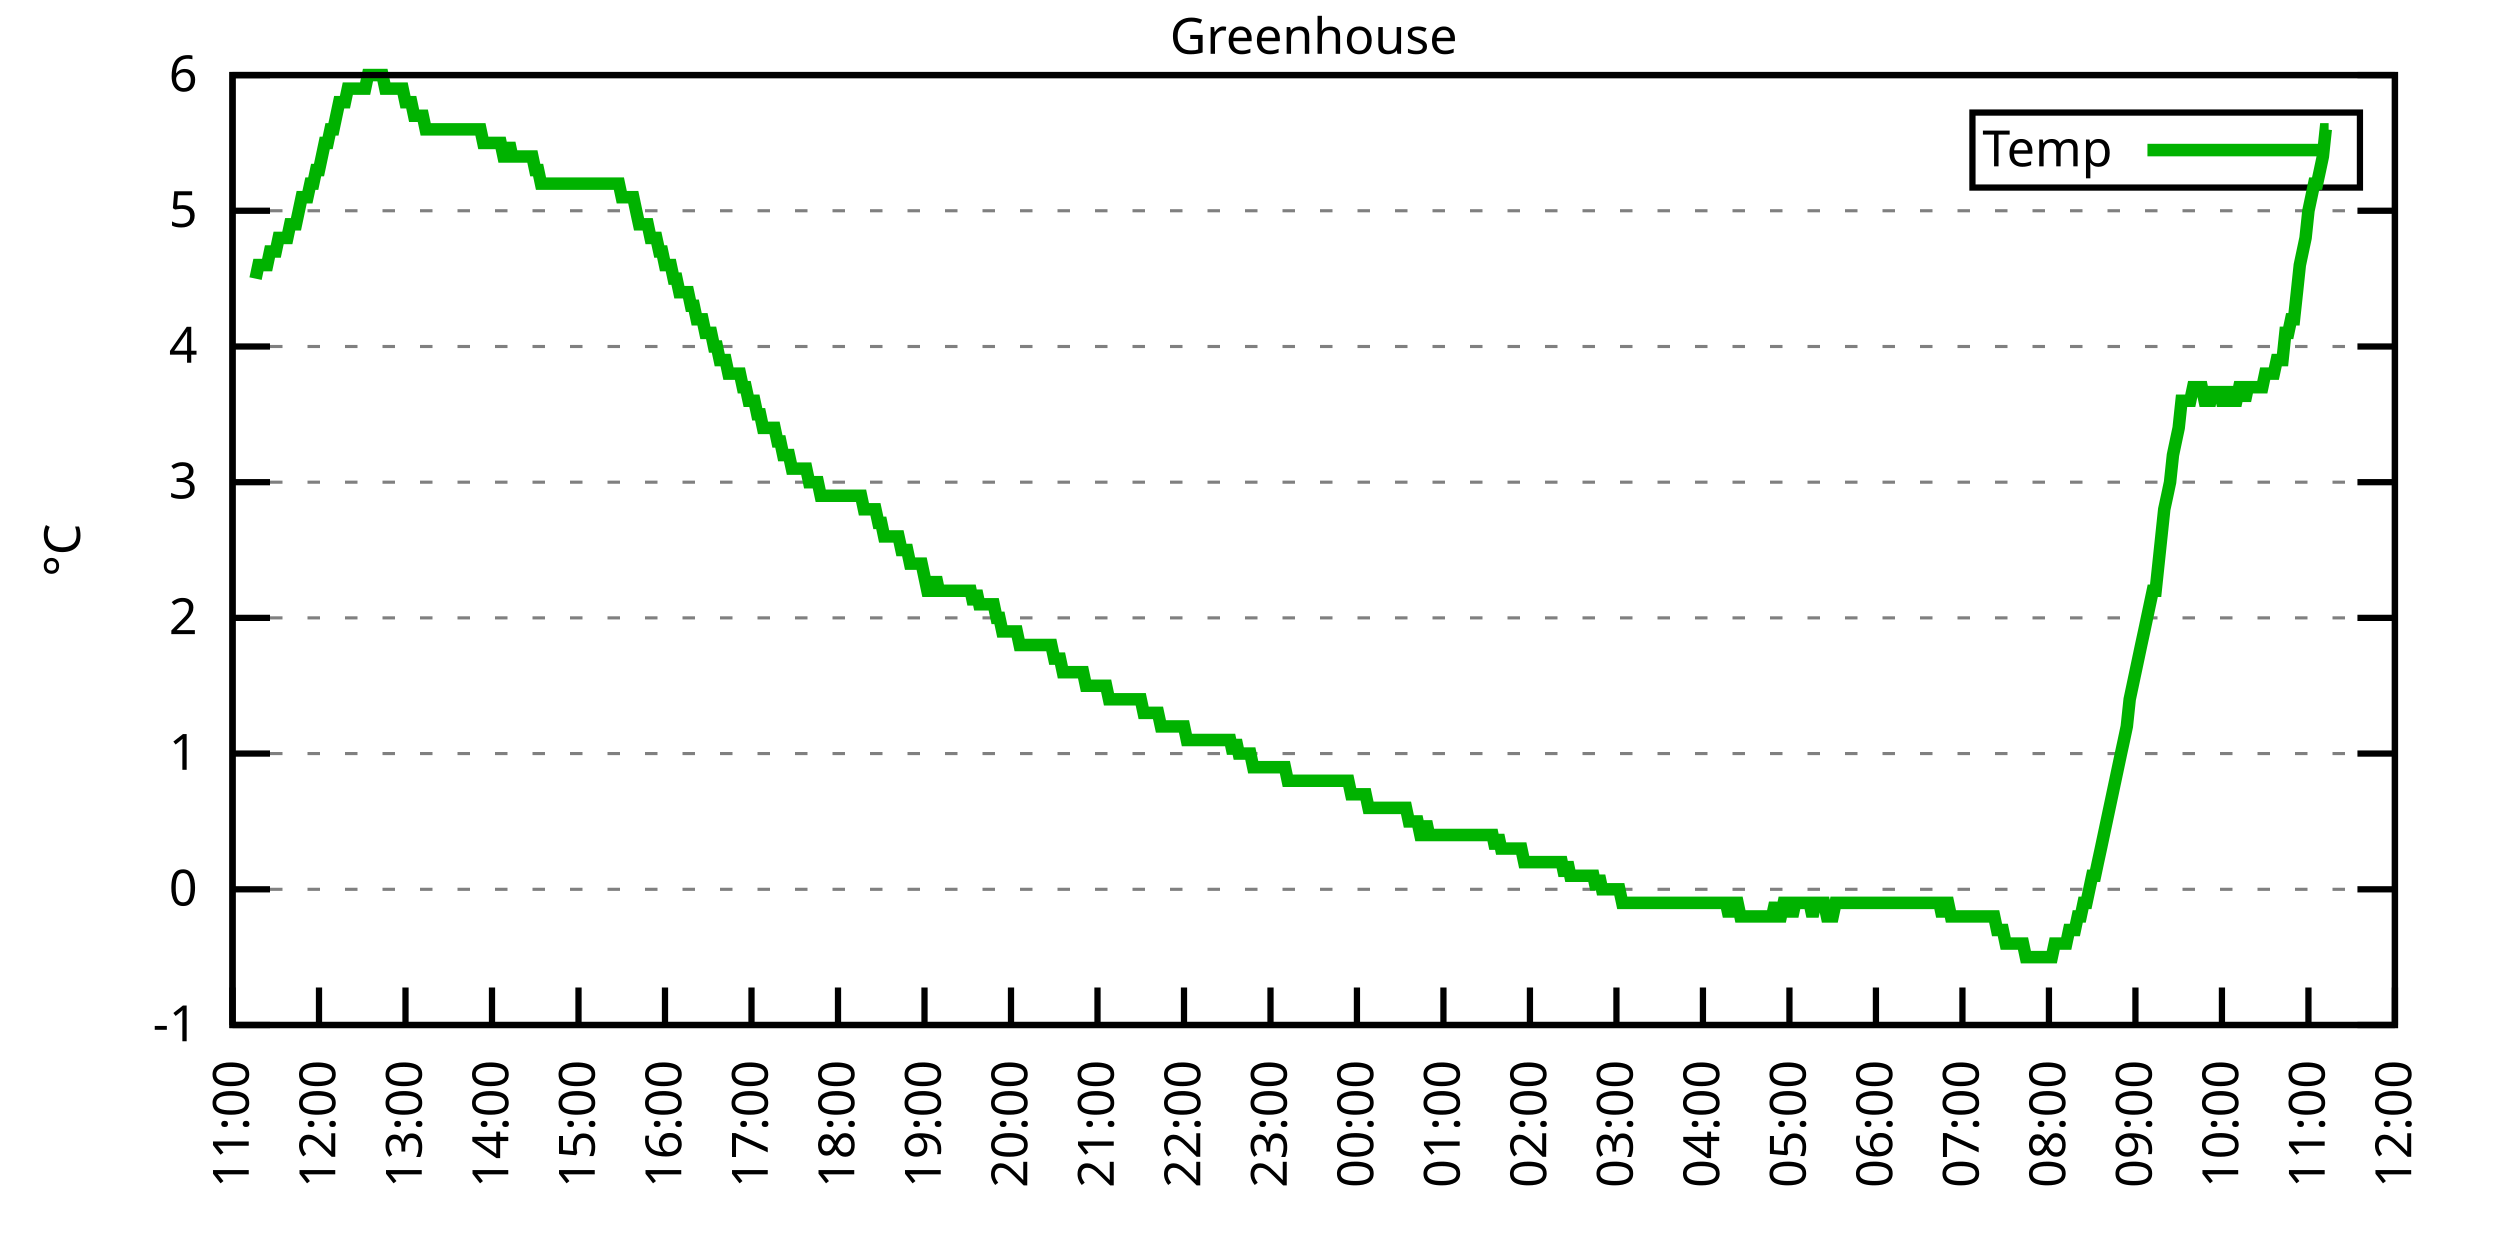
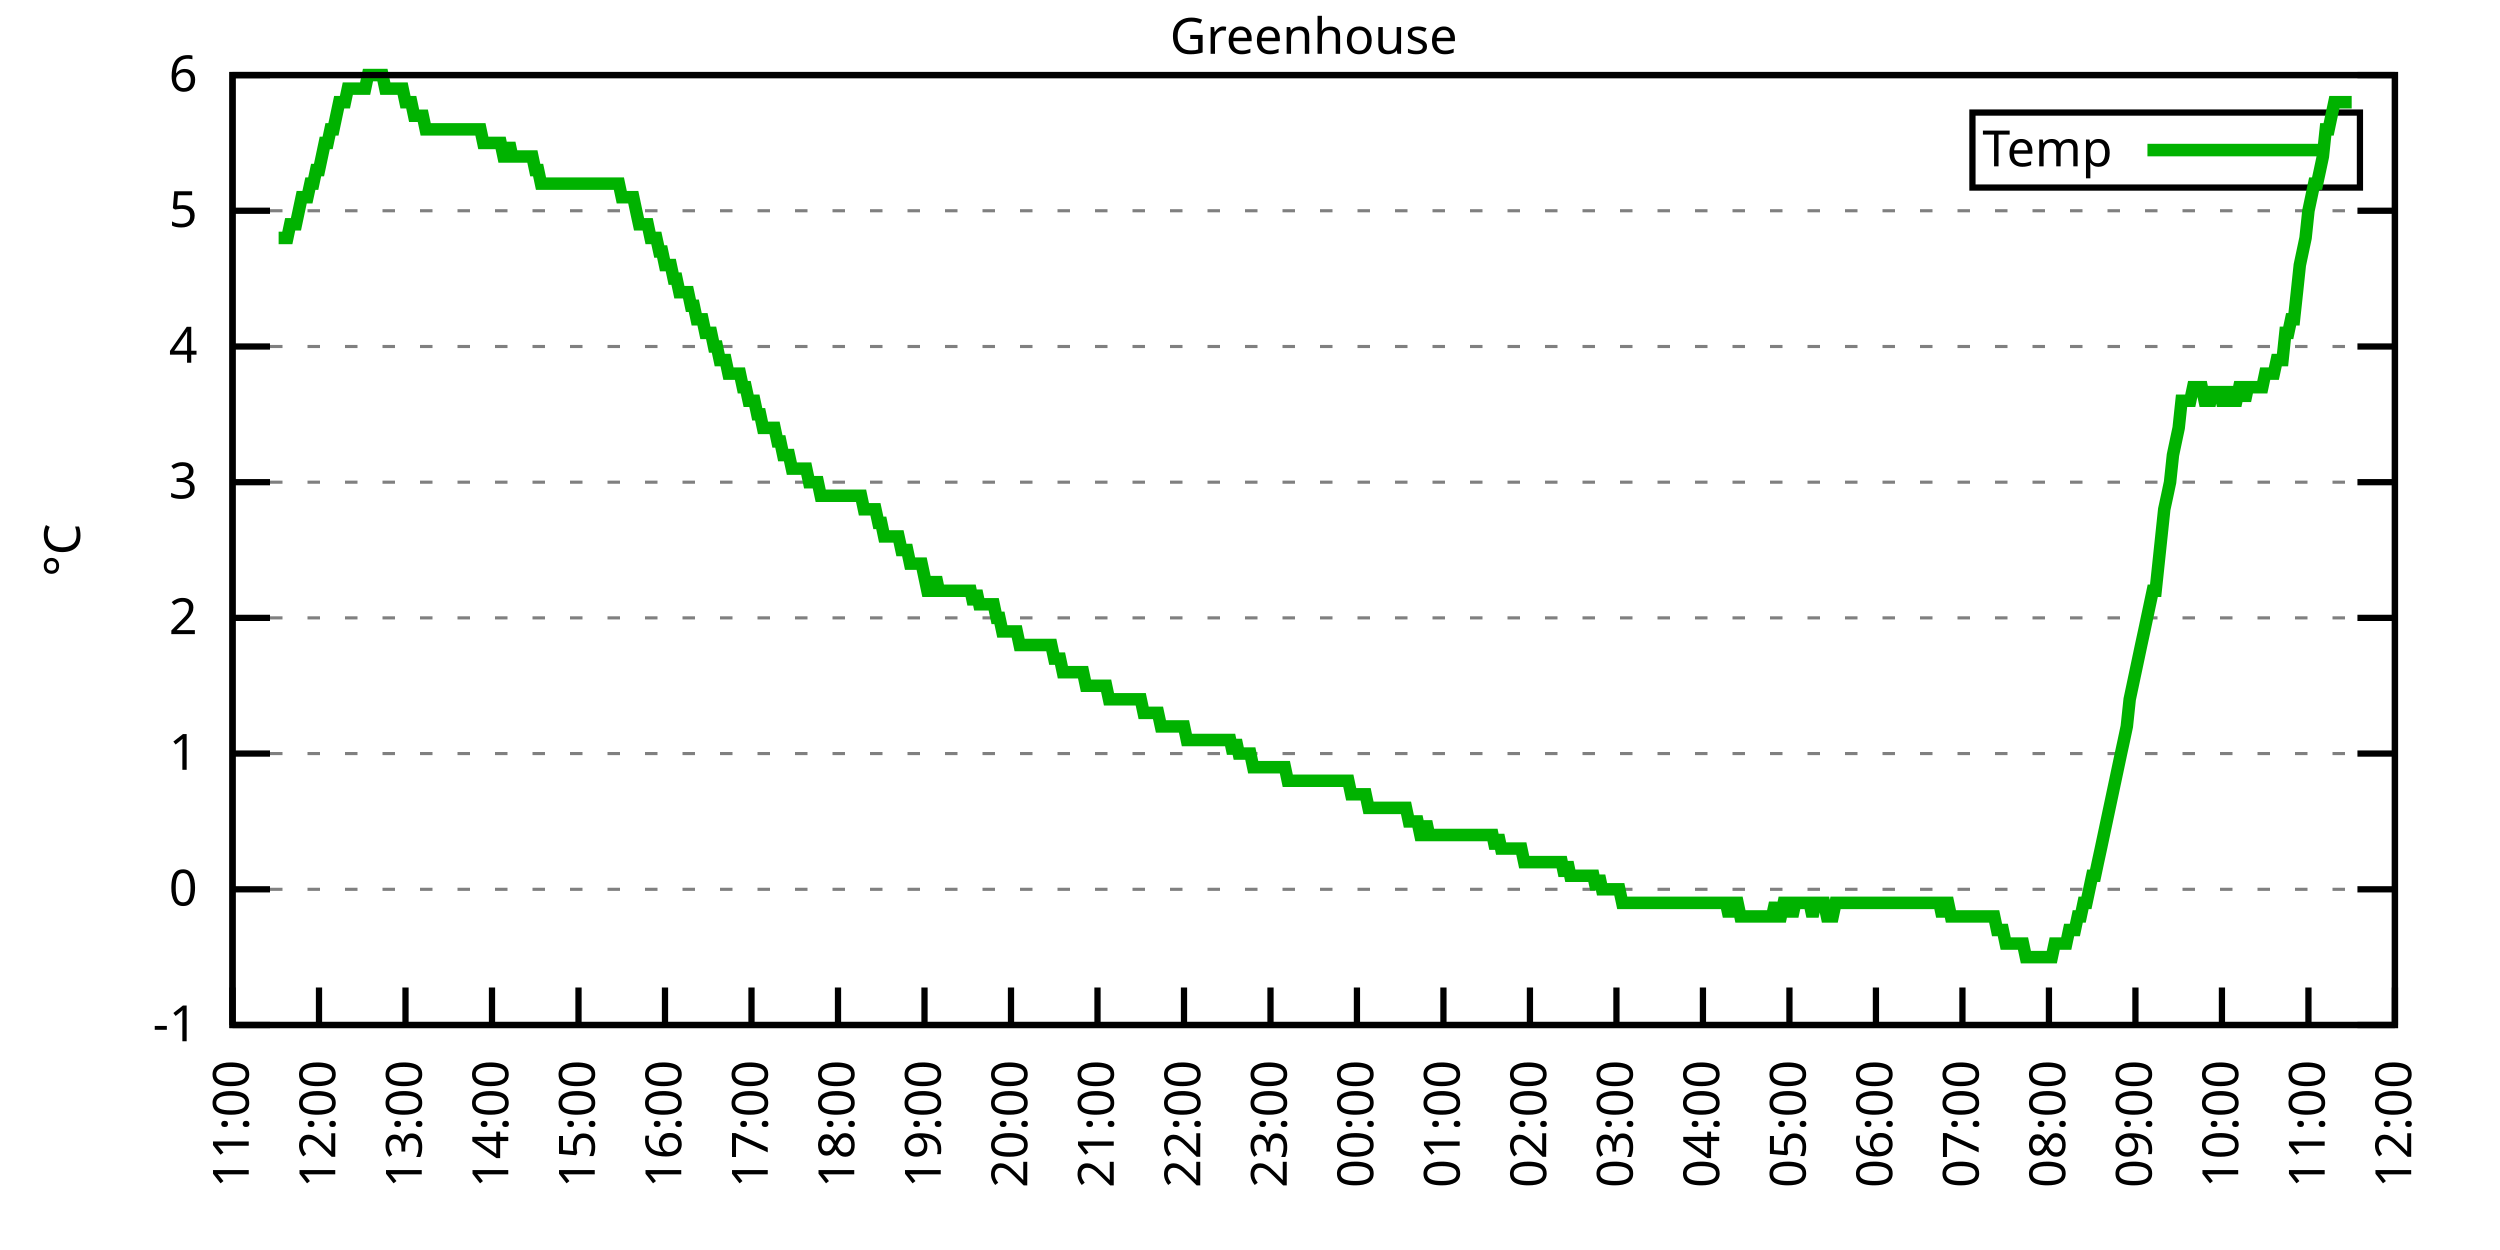
<svg xmlns="http://www.w3.org/2000/svg" xmlns:xlink="http://www.w3.org/1999/xlink" width="400" height="200" viewBox="0 0 400 200">
  <g id="gnuplot_canvas">
    <rect x="0" y="0" width="400" height="200" fill="none" />
    <defs>
      <circle id="gpDot" r="0.5" stroke-width="0.5" stroke="currentColor" />
      <path id="gpPt0" stroke-width="0.333" stroke="currentColor" d="M-1,0 h2 M0,-1 v2" />
      <path id="gpPt1" stroke-width="0.333" stroke="currentColor" d="M-1,-1 L1,1 M1,-1 L-1,1" />
      <path id="gpPt2" stroke-width="0.333" stroke="currentColor" d="M-1,0 L1,0 M0,-1 L0,1 M-1,-1 L1,1 M-1,1 L1,-1" />
      <rect id="gpPt3" stroke-width="0.333" stroke="currentColor" x="-1" y="-1" width="2" height="2" />
      <rect id="gpPt4" stroke-width="0.333" stroke="currentColor" fill="currentColor" x="-1" y="-1" width="2" height="2" />
      <circle id="gpPt5" stroke-width="0.333" stroke="currentColor" cx="0" cy="0" r="1" />
      <use xlink:href="#gpPt5" id="gpPt6" fill="currentColor" stroke="none" />
      <path id="gpPt7" stroke-width="0.333" stroke="currentColor" d="M0,-1.33 L-1.33,0.67 L1.33,0.67 z" />
      <use xlink:href="#gpPt7" id="gpPt8" fill="currentColor" stroke="none" />
      <use xlink:href="#gpPt7" id="gpPt9" stroke="currentColor" transform="rotate(180)" />
      <use xlink:href="#gpPt9" id="gpPt10" fill="currentColor" stroke="none" />
      <use xlink:href="#gpPt3" id="gpPt11" stroke="currentColor" transform="rotate(45)" />
      <use xlink:href="#gpPt11" id="gpPt12" fill="currentColor" stroke="none" />
      <path id="gpPt13" stroke-width="0.333" stroke="currentColor" d="M0,1.330 L1.265,0.411 L0.782,-1.067 L-0.782,-1.076 L-1.265,0.411 z" />
      <use xlink:href="#gpPt13" id="gpPt14" fill="currentColor" stroke="none" />
      <filter id="textbox" filterUnits="objectBoundingBox" x="0" y="0" height="1" width="1">
        <feFlood flood-color="white" flood-opacity="1" result="bgnd" />
        <feComposite in="SourceGraphic" in2="bgnd" operator="atop" />
      </filter>
      <filter id="greybox" filterUnits="objectBoundingBox" x="0" y="0" height="1" width="1">
        <feFlood flood-color="lightgrey" flood-opacity="1" result="grey" />
        <feComposite in="SourceGraphic" in2="grey" operator="atop" />
      </filter>
    </defs>
    <g fill="none" color="white" stroke="currentColor" stroke-width="1.00" stroke-linecap="butt" stroke-linejoin="miter">
</g>
    <g fill="none" color="black" stroke="currentColor" stroke-width="1.00" stroke-linecap="butt" stroke-linejoin="miter">
      <g stroke="none" shape-rendering="crispEdges">
        <polygon fill="rgb(255, 255, 255)" points="37.20,164.00 383.18,164.00 383.18,12.02 37.20,12.02 " />
      </g>
    </g>
    <g fill="none" color="black" stroke="currentColor" stroke-width="1.00" stroke-linecap="butt" stroke-linejoin="miter">
</g>
    <g fill="none" color="black" stroke="black" stroke-width="0.50" stroke-linecap="butt" stroke-linejoin="miter">
</g>
    <g fill="none" color="gray" stroke="currentColor" stroke-width="0.50" stroke-linecap="butt" stroke-linejoin="miter">
      <path stroke="gray" stroke-dasharray="2,4" class="gridline" d="M37.20,164.00 L383.19,164.00  " />
    </g>
    <g fill="none" color="gray" stroke="gray" stroke-width="1.00" stroke-linecap="butt" stroke-linejoin="miter">
</g>
    <g fill="none" color="black" stroke="currentColor" stroke-width="1.00" stroke-linecap="butt" stroke-linejoin="miter">
      <path stroke="black" d="M37.20,164.00 L43.20,164.00 M383.19,164.00 L377.19,164.00  " />
      <g transform="translate(31.60,166.60)" stroke="none" fill="black" font-family="Sans" font-size="8.00" text-anchor="end">
        <text>
          <tspan font-family="Sans">-1</tspan>
        </text>
      </g>
    </g>
    <g fill="none" color="black" stroke="currentColor" stroke-width="1.00" stroke-linecap="butt" stroke-linejoin="miter">
</g>
    <g fill="none" color="black" stroke="black" stroke-width="0.50" stroke-linecap="butt" stroke-linejoin="miter">
</g>
    <g fill="none" color="gray" stroke="currentColor" stroke-width="0.50" stroke-linecap="butt" stroke-linejoin="miter">
      <path stroke="gray" stroke-dasharray="2,4" class="gridline" d="M37.20,142.29 L383.19,142.29  " />
    </g>
    <g fill="none" color="gray" stroke="gray" stroke-width="1.00" stroke-linecap="butt" stroke-linejoin="miter">
</g>
    <g fill="none" color="black" stroke="currentColor" stroke-width="1.00" stroke-linecap="butt" stroke-linejoin="miter">
      <path stroke="black" d="M37.20,142.29 L43.20,142.29 M383.19,142.29 L377.19,142.29  " />
      <g transform="translate(31.60,144.89)" stroke="none" fill="black" font-family="Sans" font-size="8.00" text-anchor="end">
        <text>
          <tspan font-family="Sans"> 0</tspan>
        </text>
      </g>
    </g>
    <g fill="none" color="black" stroke="currentColor" stroke-width="1.00" stroke-linecap="butt" stroke-linejoin="miter">
</g>
    <g fill="none" color="black" stroke="black" stroke-width="0.50" stroke-linecap="butt" stroke-linejoin="miter">
</g>
    <g fill="none" color="gray" stroke="currentColor" stroke-width="0.50" stroke-linecap="butt" stroke-linejoin="miter">
      <path stroke="gray" stroke-dasharray="2,4" class="gridline" d="M37.20,120.57 L383.19,120.57  " />
    </g>
    <g fill="none" color="gray" stroke="gray" stroke-width="1.00" stroke-linecap="butt" stroke-linejoin="miter">
</g>
    <g fill="none" color="black" stroke="currentColor" stroke-width="1.00" stroke-linecap="butt" stroke-linejoin="miter">
      <path stroke="black" d="M37.20,120.57 L43.20,120.57 M383.19,120.57 L377.19,120.57  " />
      <g transform="translate(31.60,123.17)" stroke="none" fill="black" font-family="Sans" font-size="8.00" text-anchor="end">
        <text>
          <tspan font-family="Sans"> 1</tspan>
        </text>
      </g>
    </g>
    <g fill="none" color="black" stroke="currentColor" stroke-width="1.00" stroke-linecap="butt" stroke-linejoin="miter">
</g>
    <g fill="none" color="black" stroke="black" stroke-width="0.50" stroke-linecap="butt" stroke-linejoin="miter">
</g>
    <g fill="none" color="gray" stroke="currentColor" stroke-width="0.50" stroke-linecap="butt" stroke-linejoin="miter">
      <path stroke="gray" stroke-dasharray="2,4" class="gridline" d="M37.20,98.86 L383.19,98.86  " />
    </g>
    <g fill="none" color="gray" stroke="gray" stroke-width="1.00" stroke-linecap="butt" stroke-linejoin="miter">
</g>
    <g fill="none" color="black" stroke="currentColor" stroke-width="1.00" stroke-linecap="butt" stroke-linejoin="miter">
      <path stroke="black" d="M37.20,98.86 L43.20,98.86 M383.19,98.86 L377.19,98.86  " />
      <g transform="translate(31.60,101.46)" stroke="none" fill="black" font-family="Sans" font-size="8.00" text-anchor="end">
        <text>
          <tspan font-family="Sans"> 2</tspan>
        </text>
      </g>
    </g>
    <g fill="none" color="black" stroke="currentColor" stroke-width="1.00" stroke-linecap="butt" stroke-linejoin="miter">
</g>
    <g fill="none" color="black" stroke="black" stroke-width="0.50" stroke-linecap="butt" stroke-linejoin="miter">
</g>
    <g fill="none" color="gray" stroke="currentColor" stroke-width="0.50" stroke-linecap="butt" stroke-linejoin="miter">
      <path stroke="gray" stroke-dasharray="2,4" class="gridline" d="M37.20,77.15 L383.19,77.15  " />
    </g>
    <g fill="none" color="gray" stroke="gray" stroke-width="1.00" stroke-linecap="butt" stroke-linejoin="miter">
</g>
    <g fill="none" color="black" stroke="currentColor" stroke-width="1.00" stroke-linecap="butt" stroke-linejoin="miter">
      <path stroke="black" d="M37.20,77.15 L43.20,77.15 M383.19,77.15 L377.19,77.15  " />
      <g transform="translate(31.60,79.75)" stroke="none" fill="black" font-family="Sans" font-size="8.00" text-anchor="end">
        <text>
          <tspan font-family="Sans"> 3</tspan>
        </text>
      </g>
    </g>
    <g fill="none" color="black" stroke="currentColor" stroke-width="1.00" stroke-linecap="butt" stroke-linejoin="miter">
</g>
    <g fill="none" color="black" stroke="black" stroke-width="0.50" stroke-linecap="butt" stroke-linejoin="miter">
</g>
    <g fill="none" color="gray" stroke="currentColor" stroke-width="0.50" stroke-linecap="butt" stroke-linejoin="miter">
      <path stroke="gray" stroke-dasharray="2,4" class="gridline" d="M37.20,55.44 L383.19,55.44  " />
    </g>
    <g fill="none" color="gray" stroke="gray" stroke-width="1.00" stroke-linecap="butt" stroke-linejoin="miter">
</g>
    <g fill="none" color="black" stroke="currentColor" stroke-width="1.00" stroke-linecap="butt" stroke-linejoin="miter">
      <path stroke="black" d="M37.20,55.44 L43.20,55.44 M383.19,55.44 L377.19,55.44  " />
      <g transform="translate(31.60,58.04)" stroke="none" fill="black" font-family="Sans" font-size="8.00" text-anchor="end">
        <text>
          <tspan font-family="Sans"> 4</tspan>
        </text>
      </g>
    </g>
    <g fill="none" color="black" stroke="currentColor" stroke-width="1.00" stroke-linecap="butt" stroke-linejoin="miter">
</g>
    <g fill="none" color="black" stroke="black" stroke-width="0.50" stroke-linecap="butt" stroke-linejoin="miter">
</g>
    <g fill="none" color="gray" stroke="currentColor" stroke-width="0.50" stroke-linecap="butt" stroke-linejoin="miter">
      <path stroke="gray" stroke-dasharray="2,4" class="gridline" d="M37.20,33.72 L383.19,33.72  " />
    </g>
    <g fill="none" color="gray" stroke="gray" stroke-width="1.00" stroke-linecap="butt" stroke-linejoin="miter">
</g>
    <g fill="none" color="black" stroke="currentColor" stroke-width="1.00" stroke-linecap="butt" stroke-linejoin="miter">
      <path stroke="black" d="M37.20,33.72 L43.20,33.72 M383.19,33.72 L377.19,33.72  " />
      <g transform="translate(31.60,36.32)" stroke="none" fill="black" font-family="Sans" font-size="8.00" text-anchor="end">
        <text>
          <tspan font-family="Sans"> 5</tspan>
        </text>
      </g>
    </g>
    <g fill="none" color="black" stroke="currentColor" stroke-width="1.00" stroke-linecap="butt" stroke-linejoin="miter">
</g>
    <g fill="none" color="black" stroke="black" stroke-width="0.50" stroke-linecap="butt" stroke-linejoin="miter">
</g>
    <g fill="none" color="gray" stroke="currentColor" stroke-width="0.50" stroke-linecap="butt" stroke-linejoin="miter">
      <path stroke="gray" stroke-dasharray="2,4" class="gridline" d="M37.20,12.01 L383.19,12.01  " />
    </g>
    <g fill="none" color="gray" stroke="gray" stroke-width="1.00" stroke-linecap="butt" stroke-linejoin="miter">
</g>
    <g fill="none" color="black" stroke="currentColor" stroke-width="1.00" stroke-linecap="butt" stroke-linejoin="miter">
      <path stroke="black" d="M37.20,12.01 L43.20,12.01 M383.19,12.01 L377.19,12.01  " />
      <g transform="translate(31.60,14.61)" stroke="none" fill="black" font-family="Sans" font-size="8.00" text-anchor="end">
        <text>
          <tspan font-family="Sans"> 6</tspan>
        </text>
      </g>
    </g>
    <g fill="none" color="black" stroke="currentColor" stroke-width="1.00" stroke-linecap="butt" stroke-linejoin="miter">
      <path stroke="black" d="M37.20,164.00 L37.20,158.00  " />
      <g transform="translate(39.80,169.60) rotate(270.00)" stroke="none" fill="black" font-family="Sans" font-size="8.00" text-anchor="end">
        <text>
          <tspan font-family="Sans">11:00</tspan>
        </text>
      </g>
    </g>
    <g fill="none" color="black" stroke="currentColor" stroke-width="1.00" stroke-linecap="butt" stroke-linejoin="miter">
      <path stroke="black" d="M51.04,164.00 L51.04,158.00  " />
      <g transform="translate(53.64,169.60) rotate(270.00)" stroke="none" fill="black" font-family="Sans" font-size="8.00" text-anchor="end">
        <text>
          <tspan font-family="Sans">12:00</tspan>
        </text>
      </g>
    </g>
    <g fill="none" color="black" stroke="currentColor" stroke-width="1.00" stroke-linecap="butt" stroke-linejoin="miter">
      <path stroke="black" d="M64.88,164.00 L64.88,158.00  " />
      <g transform="translate(67.48,169.60) rotate(270.00)" stroke="none" fill="black" font-family="Sans" font-size="8.00" text-anchor="end">
        <text>
          <tspan font-family="Sans">13:00</tspan>
        </text>
      </g>
    </g>
    <g fill="none" color="black" stroke="currentColor" stroke-width="1.00" stroke-linecap="butt" stroke-linejoin="miter">
      <path stroke="black" d="M78.72,164.00 L78.72,158.00  " />
      <g transform="translate(81.32,169.60) rotate(270.00)" stroke="none" fill="black" font-family="Sans" font-size="8.00" text-anchor="end">
        <text>
          <tspan font-family="Sans">14:00</tspan>
        </text>
      </g>
    </g>
    <g fill="none" color="black" stroke="currentColor" stroke-width="1.00" stroke-linecap="butt" stroke-linejoin="miter">
      <path stroke="black" d="M92.56,164.00 L92.56,158.00  " />
      <g transform="translate(95.16,169.60) rotate(270.00)" stroke="none" fill="black" font-family="Sans" font-size="8.00" text-anchor="end">
        <text>
          <tspan font-family="Sans">15:00</tspan>
        </text>
      </g>
    </g>
    <g fill="none" color="black" stroke="currentColor" stroke-width="1.00" stroke-linecap="butt" stroke-linejoin="miter">
      <path stroke="black" d="M106.40,164.00 L106.40,158.00  " />
      <g transform="translate(109.00,169.60) rotate(270.00)" stroke="none" fill="black" font-family="Sans" font-size="8.00" text-anchor="end">
        <text>
          <tspan font-family="Sans">16:00</tspan>
        </text>
      </g>
    </g>
    <g fill="none" color="black" stroke="currentColor" stroke-width="1.00" stroke-linecap="butt" stroke-linejoin="miter">
      <path stroke="black" d="M120.24,164.00 L120.24,158.00  " />
      <g transform="translate(122.84,169.60) rotate(270.00)" stroke="none" fill="black" font-family="Sans" font-size="8.00" text-anchor="end">
        <text>
          <tspan font-family="Sans">17:00</tspan>
        </text>
      </g>
    </g>
    <g fill="none" color="black" stroke="currentColor" stroke-width="1.00" stroke-linecap="butt" stroke-linejoin="miter">
      <path stroke="black" d="M134.08,164.00 L134.08,158.00  " />
      <g transform="translate(136.68,169.60) rotate(270.00)" stroke="none" fill="black" font-family="Sans" font-size="8.00" text-anchor="end">
        <text>
          <tspan font-family="Sans">18:00</tspan>
        </text>
      </g>
    </g>
    <g fill="none" color="black" stroke="currentColor" stroke-width="1.00" stroke-linecap="butt" stroke-linejoin="miter">
      <path stroke="black" d="M147.92,164.00 L147.92,158.00  " />
      <g transform="translate(150.52,169.60) rotate(270.00)" stroke="none" fill="black" font-family="Sans" font-size="8.00" text-anchor="end">
        <text>
          <tspan font-family="Sans">19:00</tspan>
        </text>
      </g>
    </g>
    <g fill="none" color="black" stroke="currentColor" stroke-width="1.00" stroke-linecap="butt" stroke-linejoin="miter">
      <path stroke="black" d="M161.76,164.00 L161.76,158.00  " />
      <g transform="translate(164.36,169.60) rotate(270.00)" stroke="none" fill="black" font-family="Sans" font-size="8.00" text-anchor="end">
        <text>
          <tspan font-family="Sans">20:00</tspan>
        </text>
      </g>
    </g>
    <g fill="none" color="black" stroke="currentColor" stroke-width="1.00" stroke-linecap="butt" stroke-linejoin="miter">
      <path stroke="black" d="M175.60,164.00 L175.60,158.00  " />
      <g transform="translate(178.20,169.60) rotate(270.00)" stroke="none" fill="black" font-family="Sans" font-size="8.00" text-anchor="end">
        <text>
          <tspan font-family="Sans">21:00</tspan>
        </text>
      </g>
    </g>
    <g fill="none" color="black" stroke="currentColor" stroke-width="1.00" stroke-linecap="butt" stroke-linejoin="miter">
      <path stroke="black" d="M189.44,164.00 L189.44,158.00  " />
      <g transform="translate(192.04,169.60) rotate(270.00)" stroke="none" fill="black" font-family="Sans" font-size="8.00" text-anchor="end">
        <text>
          <tspan font-family="Sans">22:00</tspan>
        </text>
      </g>
    </g>
    <g fill="none" color="black" stroke="currentColor" stroke-width="1.00" stroke-linecap="butt" stroke-linejoin="miter">
      <path stroke="black" d="M203.28,164.00 L203.28,158.00  " />
      <g transform="translate(205.88,169.60) rotate(270.00)" stroke="none" fill="black" font-family="Sans" font-size="8.00" text-anchor="end">
        <text>
          <tspan font-family="Sans">23:00</tspan>
        </text>
      </g>
    </g>
    <g fill="none" color="black" stroke="currentColor" stroke-width="1.00" stroke-linecap="butt" stroke-linejoin="miter">
      <path stroke="black" d="M217.11,164.00 L217.11,158.00  " />
      <g transform="translate(219.71,169.60) rotate(270.00)" stroke="none" fill="black" font-family="Sans" font-size="8.00" text-anchor="end">
        <text>
          <tspan font-family="Sans">00:00</tspan>
        </text>
      </g>
    </g>
    <g fill="none" color="black" stroke="currentColor" stroke-width="1.00" stroke-linecap="butt" stroke-linejoin="miter">
      <path stroke="black" d="M230.95,164.00 L230.95,158.00  " />
      <g transform="translate(233.55,169.60) rotate(270.00)" stroke="none" fill="black" font-family="Sans" font-size="8.00" text-anchor="end">
        <text>
          <tspan font-family="Sans">01:00</tspan>
        </text>
      </g>
    </g>
    <g fill="none" color="black" stroke="currentColor" stroke-width="1.00" stroke-linecap="butt" stroke-linejoin="miter">
      <path stroke="black" d="M244.79,164.00 L244.79,158.00  " />
      <g transform="translate(247.39,169.60) rotate(270.00)" stroke="none" fill="black" font-family="Sans" font-size="8.00" text-anchor="end">
        <text>
          <tspan font-family="Sans">02:00</tspan>
        </text>
      </g>
    </g>
    <g fill="none" color="black" stroke="currentColor" stroke-width="1.00" stroke-linecap="butt" stroke-linejoin="miter">
      <path stroke="black" d="M258.63,164.00 L258.63,158.00  " />
      <g transform="translate(261.23,169.60) rotate(270.00)" stroke="none" fill="black" font-family="Sans" font-size="8.00" text-anchor="end">
        <text>
          <tspan font-family="Sans">03:00</tspan>
        </text>
      </g>
    </g>
    <g fill="none" color="black" stroke="currentColor" stroke-width="1.00" stroke-linecap="butt" stroke-linejoin="miter">
      <path stroke="black" d="M272.47,164.00 L272.47,158.00  " />
      <g transform="translate(275.07,169.60) rotate(270.00)" stroke="none" fill="black" font-family="Sans" font-size="8.00" text-anchor="end">
        <text>
          <tspan font-family="Sans">04:00</tspan>
        </text>
      </g>
    </g>
    <g fill="none" color="black" stroke="currentColor" stroke-width="1.00" stroke-linecap="butt" stroke-linejoin="miter">
      <path stroke="black" d="M286.31,164.00 L286.31,158.00  " />
      <g transform="translate(288.91,169.60) rotate(270.00)" stroke="none" fill="black" font-family="Sans" font-size="8.00" text-anchor="end">
        <text>
          <tspan font-family="Sans">05:00</tspan>
        </text>
      </g>
    </g>
    <g fill="none" color="black" stroke="currentColor" stroke-width="1.00" stroke-linecap="butt" stroke-linejoin="miter">
      <path stroke="black" d="M300.15,164.00 L300.15,158.00  " />
      <g transform="translate(302.75,169.60) rotate(270.00)" stroke="none" fill="black" font-family="Sans" font-size="8.00" text-anchor="end">
        <text>
          <tspan font-family="Sans">06:00</tspan>
        </text>
      </g>
    </g>
    <g fill="none" color="black" stroke="currentColor" stroke-width="1.00" stroke-linecap="butt" stroke-linejoin="miter">
      <path stroke="black" d="M313.99,164.00 L313.99,158.00  " />
      <g transform="translate(316.59,169.60) rotate(270.00)" stroke="none" fill="black" font-family="Sans" font-size="8.00" text-anchor="end">
        <text>
          <tspan font-family="Sans">07:00</tspan>
        </text>
      </g>
    </g>
    <g fill="none" color="black" stroke="currentColor" stroke-width="1.00" stroke-linecap="butt" stroke-linejoin="miter">
      <path stroke="black" d="M327.83,164.00 L327.83,158.00  " />
      <g transform="translate(330.43,169.60) rotate(270.00)" stroke="none" fill="black" font-family="Sans" font-size="8.00" text-anchor="end">
        <text>
          <tspan font-family="Sans">08:00</tspan>
        </text>
      </g>
    </g>
    <g fill="none" color="black" stroke="currentColor" stroke-width="1.00" stroke-linecap="butt" stroke-linejoin="miter">
      <path stroke="black" d="M341.67,164.00 L341.67,158.00  " />
      <g transform="translate(344.27,169.60) rotate(270.00)" stroke="none" fill="black" font-family="Sans" font-size="8.00" text-anchor="end">
        <text>
          <tspan font-family="Sans">09:00</tspan>
        </text>
      </g>
    </g>
    <g fill="none" color="black" stroke="currentColor" stroke-width="1.00" stroke-linecap="butt" stroke-linejoin="miter">
      <path stroke="black" d="M355.51,164.00 L355.51,158.00  " />
      <g transform="translate(358.11,169.60) rotate(270.00)" stroke="none" fill="black" font-family="Sans" font-size="8.00" text-anchor="end">
        <text>
          <tspan font-family="Sans">10:00</tspan>
        </text>
      </g>
    </g>
    <g fill="none" color="black" stroke="currentColor" stroke-width="1.00" stroke-linecap="butt" stroke-linejoin="miter">
      <path stroke="black" d="M369.35,164.00 L369.35,158.00  " />
      <g transform="translate(371.95,169.60) rotate(270.00)" stroke="none" fill="black" font-family="Sans" font-size="8.00" text-anchor="end">
        <text>
          <tspan font-family="Sans">11:00</tspan>
        </text>
      </g>
    </g>
    <g fill="none" color="black" stroke="currentColor" stroke-width="1.00" stroke-linecap="butt" stroke-linejoin="miter">
      <path stroke="black" d="M383.19,164.00 L383.19,158.00  " />
      <g transform="translate(385.79,169.60) rotate(270.00)" stroke="none" fill="black" font-family="Sans" font-size="8.00" text-anchor="end">
        <text>
          <tspan font-family="Sans">12:00</tspan>
        </text>
      </g>
    </g>
    <g fill="none" color="black" stroke="currentColor" stroke-width="1.00" stroke-linecap="butt" stroke-linejoin="miter">
</g>
    <g fill="none" color="black" stroke="currentColor" stroke-width="1.00" stroke-linecap="butt" stroke-linejoin="miter">
      <path stroke="black" d="M37.20,12.01 L37.20,164.00 L383.19,164.00 L383.19,12.01 L37.20,12.01 Z  " />
    </g>
    <g fill="none" color="black" stroke="currentColor" stroke-width="1.00" stroke-linecap="butt" stroke-linejoin="miter">
</g>
    <g fill="none" color="black" stroke="currentColor" stroke-width="1.00" stroke-linecap="butt" stroke-linejoin="miter">
      <path stroke="black" d="M315.59,30.01 L315.59,18.01 L377.59,18.01 L377.59,30.01 L315.59,30.01 Z  " />
    </g>
    <g id="Greenhouse_plot_1">
      <g fill="none" color="white" stroke="black" stroke-width="2.00" stroke-linecap="butt" stroke-linejoin="miter">
</g>
      <g fill="none" color="black" stroke="currentColor" stroke-width="2.00" stroke-linecap="butt" stroke-linejoin="miter">
        <g transform="translate(337.99,26.61)" stroke="none" fill="black" font-family="Sans" font-size="8.00" text-anchor="end">
          <text>
            <tspan font-family="Sans">Temp</tspan>
          </text>
        </g>
      </g>
      <g fill="none" color="black" stroke="currentColor" stroke-width="2.00" stroke-linecap="butt" stroke-linejoin="miter">
-         <path stroke="rgb(  0, 178,   0)" d="M343.59,24.01 L371.99,24.01 M40.89,44.58 L41.35,42.41 L41.81,42.41 L42.27,42.41 L42.74,42.41 L43.20,40.24   L43.66,40.24 L44.12,40.24 L44.58,38.07 L45.04,38.07 L45.50,38.07 L45.97,38.07 L46.43,35.89 L46.89,35.89   L47.35,35.89 L47.81,33.72 L48.27,31.55 L48.73,31.55 L49.19,31.55 L49.66,29.38 L50.12,29.38 L50.58,27.21   L51.04,27.21 L51.50,25.04 L51.96,22.87 L52.42,22.87 L52.88,20.70 L53.35,20.70 L53.81,18.52 L54.27,16.35   L54.73,16.35 L55.19,16.35 L55.65,14.18 L56.11,14.18 L56.58,14.18 L57.04,14.18 L57.50,14.18 L57.96,14.18   L58.42,14.18 L58.88,12.01 L59.34,12.01 L59.80,12.01 L60.27,12.01 L60.73,12.01 L61.19,12.01 L61.65,14.18   L62.11,14.18 L62.57,14.18 L63.03,14.18 L63.50,14.18 L63.96,14.18 L64.42,14.18 L64.88,16.35 L65.34,16.35   L65.80,16.35 L66.26,18.52 L66.72,18.52 L67.19,18.52 L67.65,18.52 L68.11,20.70 L68.57,20.70 L69.03,20.70   L69.49,20.70 L69.95,20.70 L70.42,20.70 L70.88,20.70 L71.34,20.70 L71.80,20.70 L72.26,20.70 L72.72,20.70   L73.18,20.70 L73.64,20.70 L74.11,20.70 L74.57,20.70 L75.03,20.70 L75.49,20.70 L75.95,20.70 L76.41,20.70   L76.87,20.70 L77.33,22.87 L77.80,22.87 L78.26,22.87 L78.72,22.87 L79.18,22.87 L79.64,22.87 L80.10,22.87   L80.56,25.04 L81.03,25.04 L81.49,22.87 L81.95,25.04 L82.41,25.04 L82.87,25.04 L83.33,25.04 L83.79,25.04   L84.25,25.04 L84.72,25.04 L85.18,25.04 L85.64,27.21 L86.10,27.21 L86.56,29.38 L87.02,29.38 L87.48,29.38   L87.95,29.38 L88.41,29.38 L88.87,29.38 L89.33,29.38 L89.79,29.38 L90.25,29.38 L90.71,29.38 L91.17,29.38   L91.64,29.38 L92.10,29.38 L92.56,29.38 L93.02,29.38 L93.48,29.38 L93.94,29.38 L94.40,29.38 L94.87,29.38   L95.33,29.38 L95.79,29.38 L96.25,29.38 L96.71,29.38 L97.17,29.38 L97.63,29.38 L98.09,29.38 L98.56,29.38   L99.02,29.38 L99.48,31.55 L99.94,31.55 L100.40,31.55 L100.86,31.55 L101.32,31.55 L101.78,33.72 L102.25,35.89   L102.71,35.89 L103.17,35.89 L103.63,35.89 L104.09,38.07 L104.55,38.07 L105.01,38.07 L105.48,40.24 L105.94,40.24   L106.40,42.41 L106.86,42.41 L107.32,42.41 L107.78,44.58 L108.24,44.58 L108.70,46.75 L109.17,46.75 L109.63,46.75   L110.09,46.75 L110.55,48.92 L111.01,48.92 L111.47,51.09 L111.93,51.09 L112.40,51.09 L112.86,53.26 L113.32,53.26   L113.78,53.26 L114.24,55.44 L114.70,55.44 L115.16,57.61 L115.62,57.61 L116.09,57.61 L116.55,59.78 L117.01,59.78   L117.47,59.78 L117.93,59.78 L118.39,59.78 L118.85,61.95 L119.31,61.95 L119.78,64.12 L120.24,64.12 L120.70,64.12   L121.16,66.29 L121.62,66.29 L122.08,68.46 L122.54,68.46 L123.01,68.46 L123.47,68.46 L123.93,68.46 L124.39,70.63   L124.85,70.63 L125.31,72.81 L125.77,72.81 L126.23,72.81 L126.70,74.98 L127.16,74.98 L127.62,74.98 L128.08,74.98   L128.54,74.98 L129.00,74.98 L129.46,77.15 L129.93,77.15 L130.39,77.15 L130.85,77.15 L131.31,79.32 L131.77,79.32   L132.23,79.32 L132.69,79.32 L133.15,79.32 L133.62,79.32 L134.08,79.32 L134.54,79.32 L135.00,79.32 L135.46,79.32   L135.92,79.32 L136.38,79.32 L136.85,79.32 L137.31,79.32 L137.77,79.32 L138.23,81.49 L138.69,81.49 L139.15,81.49   L139.61,81.49 L140.07,81.49 L140.54,83.66 L141.00,83.66 L141.46,85.83 L141.92,85.83 L142.38,85.83 L142.84,85.83   L143.30,85.83 L143.76,85.83 L144.23,88.00 L144.69,88.00 L145.15,88.00 L145.61,90.18 L146.07,90.18 L146.53,90.18   L146.99,90.18 L147.46,90.18 L147.92,92.35 L148.38,94.52 L148.84,94.52 L149.30,94.52 L149.76,92.35 L150.22,94.52   L150.68,94.52 L151.15,94.52 L151.61,94.52 L152.07,94.52 L152.53,94.52 L152.99,94.52 L153.45,94.52 L153.91,94.52   L154.38,94.52 L154.84,94.52 L155.30,94.52 L155.76,96.69 L156.22,94.52 L156.68,96.69 L157.14,96.69 L157.60,96.69   L158.07,96.69 L158.53,96.69 L158.99,96.69 L159.45,98.86 L159.91,98.86 L160.37,101.03 L160.83,101.03 L161.30,101.03   L161.76,101.03 L162.22,101.03 L162.68,101.03 L163.14,103.20 L163.60,103.20 L164.06,103.20 L164.52,103.20 L164.99,103.20   L165.45,103.20 L165.91,103.20 L166.37,103.20 L166.83,103.20 L167.29,103.20 L167.75,103.20 L168.21,103.20 L168.68,105.38   L169.14,105.38 L169.60,105.38 L170.06,107.55 L170.52,107.55 L170.98,107.55 L171.44,107.55 L171.91,107.55 L172.37,107.55   L172.83,107.55 L173.29,107.55 L173.75,109.72 L174.21,109.72 L174.67,109.72 L175.13,109.72 L175.60,109.72 L176.06,109.72   L176.52,109.72 L176.98,109.72 L177.44,111.89 L177.90,111.89 L178.36,111.89 L178.83,111.89 L179.29,111.89 L179.75,111.89   L180.21,111.89 L180.67,111.89 L181.13,111.89 L181.59,111.89 L182.05,111.89 L182.52,111.89 L182.98,114.06 L183.44,114.06   L183.90,114.06 L184.36,114.06 L184.82,114.06 L185.28,114.06 L185.75,116.23 L186.21,116.23 L186.67,116.23 L187.13,116.23   L187.59,116.23 L188.05,116.23 L188.51,116.23 L188.97,116.23 L189.44,116.23 L189.90,118.40 L190.36,118.40 L190.82,118.40   L191.28,118.40 L191.74,118.40 L192.20,118.40 L192.66,118.40 L193.13,118.40 L193.59,118.40 L194.05,118.40 L194.51,118.40   L194.97,118.40 L195.43,118.40 L195.89,118.40 L196.36,118.40 L196.82,118.40 L197.28,120.57 L197.74,118.40 L198.20,120.57   L198.66,120.57 L199.12,120.57 L199.58,120.57 L200.05,120.57 L200.51,122.75 L200.97,122.75 L201.43,122.75 L201.89,122.75   L202.35,122.75 L202.81,122.75 L203.28,122.75 L203.74,122.75 L204.20,122.75 L204.66,122.75 L205.12,122.75 L205.58,122.75   L206.04,124.92 L206.50,124.92 L206.97,124.92 L207.43,124.92 L207.89,124.92 L208.35,124.92 L208.81,124.92 L209.27,124.92   L209.73,124.92 L210.20,124.92 L210.66,124.92 L211.12,124.92 L211.58,124.92 L212.04,124.92 L212.50,124.92 L212.96,124.92   L213.42,124.92 L213.89,124.92 L214.35,124.92 L214.81,124.92 L215.27,124.92 L215.73,124.92 L216.19,127.09 L216.65,127.09   L217.11,127.09 L217.58,127.09 L218.04,127.09 L218.50,127.09 L218.96,129.26 L219.42,129.26 L219.88,129.26 L220.34,129.26   L220.81,129.26 L221.27,129.26 L221.73,129.26 L222.19,129.26 L222.65,129.26 L223.11,129.26 L223.57,129.26 L224.03,129.26   L224.50,129.26 L224.96,129.26 L225.42,131.43 L225.88,131.43 L226.34,131.43 L226.80,131.43 L227.26,133.60 L227.73,133.60   L228.19,131.43 L228.65,133.60 L229.11,133.60 L229.57,133.60 L230.03,133.60 L230.49,133.60 L230.95,133.60 L231.42,133.60   L231.88,133.60 L232.34,133.60 L232.80,133.60 L233.26,133.60 L233.72,133.60 L234.18,133.60 L234.64,133.60 L235.11,133.60   L235.57,133.60 L236.03,133.60 L236.49,133.60 L236.95,133.60 L237.41,133.60 L237.87,133.60 L238.34,133.60 L238.80,133.60   L239.26,135.77 L239.72,133.60 L240.18,135.77 L240.64,135.77 L241.10,135.77 L241.56,135.77 L242.03,135.77 L242.49,135.77   L242.95,135.77 L243.41,135.77 L243.87,137.94 L244.33,137.94 L244.79,137.94 L245.26,137.94 L245.72,137.94 L246.18,137.94   L246.64,137.94 L247.10,137.94 L247.56,137.94 L248.02,137.94 L248.48,137.94 L248.95,137.94 L249.41,137.94 L249.87,137.94   L250.33,140.12 L250.79,137.94 L251.25,140.12 L251.71,140.12 L252.18,140.12 L252.64,140.12 L253.10,140.12 L253.56,140.12   L254.02,140.12 L254.48,140.12 L254.94,140.12 L255.40,142.29 L255.87,140.12 L256.33,142.29 L256.79,142.29 L257.25,142.29   L257.71,142.29 L258.17,142.29 L258.63,142.29 L259.09,142.29 L259.56,144.46 L260.02,144.46 L260.48,144.46 L260.94,144.46   L261.40,144.46 L261.86,144.46 L262.32,144.46 L262.79,144.46 L263.25,144.46 L263.71,144.46 L264.17,144.46 L264.63,144.46   L265.09,144.46 L265.55,144.46 L266.01,144.46 L266.48,144.46 L266.94,144.46 L267.40,144.46 L267.86,144.46 L268.32,144.46   L268.78,144.46 L269.24,144.46 L269.71,144.46 L270.17,144.46 L270.63,144.46 L271.09,144.46 L271.55,144.46 L272.01,144.46   L272.47,144.46 L272.93,144.46 L273.40,144.46 L273.86,144.46 L274.32,144.46 L274.78,144.46 L275.24,144.46 L275.70,144.46   L276.16,144.46 L276.63,146.63 L277.09,144.46 L277.55,144.46 L278.01,144.46 L278.47,146.63 L278.93,146.63 L279.39,146.63   L279.85,146.63 L280.32,146.63 L280.78,146.63 L281.24,146.63 L281.70,146.63 L282.16,146.63 L282.62,146.63 L283.08,146.63   L283.54,146.63 L284.01,144.46 L284.47,146.63 L284.93,146.63 L285.39,144.46 L285.85,144.46 L286.31,144.46 L286.77,146.63   L287.24,144.46 L287.70,144.46 L288.16,144.46 L288.62,144.46 L289.08,144.46 L289.54,144.46 L290.00,146.63 L290.46,144.46   L290.93,144.46 L291.39,144.46 L291.85,144.46 L292.31,146.63 L292.77,146.63 L293.23,146.63 L293.69,144.46 L294.16,144.46   L294.62,144.46 L295.08,144.46 L295.54,144.46 L296.00,144.46 L296.46,144.46 L296.92,144.46 L297.38,144.46 L297.85,144.46   L298.31,144.46 L298.77,144.46 L299.23,144.46 L299.69,144.46 L300.15,144.46 L300.61,144.46 L301.08,144.46 L301.54,144.46   L302.00,144.46 L302.46,144.46 L302.92,144.46 L303.38,144.46 L303.84,144.46 L304.30,144.46 L304.77,144.46 L305.23,144.46   L305.69,144.46 L306.15,144.46 L306.61,144.46 L307.07,144.46 L307.53,144.46 L307.99,144.46 L308.46,144.46 L308.92,144.46   L309.38,144.46 L309.84,144.46 L310.30,144.46 L310.76,146.63 L311.22,144.46 L311.69,144.46 L312.15,146.63 L312.61,146.63   L313.07,146.63 L313.53,146.63 L313.99,146.63 L314.45,146.63 L314.91,146.63 L315.38,146.63 L315.84,146.63 L316.30,146.63   L316.76,146.63 L317.22,146.63 L317.68,146.63 L318.14,146.63 L318.61,146.63 L319.07,146.63 L319.53,148.80 L319.99,148.80   L320.45,148.80 L320.91,150.97 L321.37,150.97 L321.83,150.97 L322.30,150.97 L322.76,150.97 L323.22,150.97 L323.68,150.97   L324.14,153.14 L324.60,153.14 L325.06,153.14 L325.53,153.14 L325.99,153.14 L326.45,153.14 L326.91,153.14 L327.37,153.14   L327.83,153.14 L328.29,153.14 L328.75,150.97 L329.22,150.97 L329.68,150.97 L330.14,150.97 L330.60,150.97 L331.06,148.80   L331.52,148.80 L331.98,148.80 L332.44,146.63 L332.91,146.63 L333.37,144.46 L333.83,144.46 L334.29,142.29 L334.75,140.12   L335.21,140.12 L335.67,137.94 L336.14,135.77 L336.60,133.60 L337.06,131.43 L337.52,129.26 L337.98,127.09 L338.44,124.92   L338.90,122.75 L339.36,120.57 L339.83,118.40 L340.29,116.23 L340.75,111.89 L341.21,109.72 L341.67,107.55 L342.13,105.38   L342.59,103.20 L343.06,101.03 L343.52,98.86 L343.98,96.69 L344.44,94.52 L344.90,94.52 L345.36,90.18 L345.82,85.83   L346.28,81.49 L346.75,79.32 L347.21,77.15 L347.67,72.81 L348.13,70.63 L348.59,68.46 L349.05,64.12 L349.51,64.12   L349.97,64.12 L350.44,64.12 L350.90,61.95 L351.36,61.95 L351.82,61.95 L352.28,61.95 L352.74,64.12 L353.20,64.12   L353.67,64.12 L354.13,61.95 L354.59,64.12 L355.05,61.95 L355.51,64.12 L355.97,64.12 L356.43,61.95 L356.89,64.12   L357.36,64.12 L357.82,64.12 L358.28,61.95 L358.74,61.95 L359.20,64.12 L359.66,61.95 L360.12,61.95 L360.59,61.95   L361.05,61.95 L361.51,61.95 L361.97,61.95 L362.43,59.78 L362.89,59.78 L363.35,59.78 L363.81,59.78 L364.28,57.61   L364.74,57.61 L365.20,57.61 L365.66,53.26 L366.12,53.26 L366.58,51.09 L367.04,51.09 L367.51,46.75 L367.97,42.41   L368.43,40.24 L368.89,38.07 L369.35,33.72 L369.81,31.55 L370.27,29.38 L370.73,29.38 L371.20,27.21 L371.66,25.04   L372.12,20.70 L372.58,20.70  " />
+         <path stroke="rgb(  0, 178,   0)" d="M343.59,24.01 L371.99,24.01 M44.58,38.07 L45.04,38.07 L45.50,38.07 L45.97,38.07 L46.43,35.89 L46.89,35.89   L47.35,35.89 L47.81,33.72 L48.27,31.55 L48.73,31.55 L49.19,31.55 L49.66,29.38 L50.12,29.38 L50.58,27.21   L51.04,27.21 L51.50,25.04 L51.96,22.87 L52.42,22.87 L52.88,20.70 L53.35,20.70 L53.81,18.52 L54.27,16.35   L54.73,16.35 L55.19,16.35 L55.65,14.18 L56.11,14.18 L56.58,14.18 L57.04,14.18 L57.50,14.18 L57.96,14.18   L58.42,14.18 L58.88,12.01 L59.34,12.01 L59.80,12.01 L60.27,12.01 L60.73,12.01 L61.19,12.01 L61.65,14.18   L62.11,14.18 L62.57,14.18 L63.03,14.18 L63.50,14.18 L63.96,14.18 L64.42,14.18 L64.88,16.35 L65.34,16.35   L65.80,16.35 L66.26,18.52 L66.72,18.52 L67.19,18.52 L67.65,18.52 L68.11,20.70 L68.57,20.70 L69.03,20.70   L69.49,20.70 L69.95,20.70 L70.42,20.70 L70.88,20.70 L71.34,20.70 L71.80,20.70 L72.26,20.70 L72.72,20.70   L73.18,20.70 L73.64,20.70 L74.11,20.70 L74.57,20.70 L75.03,20.70 L75.49,20.70 L75.95,20.70 L76.41,20.70   L76.87,20.70 L77.33,22.87 L77.80,22.87 L78.26,22.87 L78.72,22.87 L79.18,22.87 L79.64,22.87 L80.10,22.87   L80.56,25.04 L81.03,25.04 L81.49,22.87 L81.95,25.04 L82.41,25.04 L82.87,25.04 L83.33,25.04 L83.79,25.04   L84.25,25.04 L84.72,25.04 L85.18,25.04 L85.64,27.21 L86.10,27.21 L86.56,29.38 L87.02,29.38 L87.48,29.38   L87.95,29.38 L88.41,29.38 L88.87,29.38 L89.33,29.38 L89.79,29.38 L90.25,29.38 L90.71,29.38 L91.17,29.38   L91.64,29.38 L92.10,29.38 L92.56,29.38 L93.02,29.38 L93.48,29.38 L93.94,29.38 L94.40,29.38 L94.87,29.38   L95.33,29.38 L95.79,29.38 L96.25,29.38 L96.71,29.38 L97.17,29.38 L97.63,29.38 L98.09,29.38 L98.56,29.38   L99.02,29.38 L99.48,31.55 L99.94,31.55 L100.40,31.55 L100.86,31.55 L101.32,31.55 L101.78,33.72 L102.25,35.89   L102.71,35.89 L103.17,35.89 L103.63,35.89 L104.09,38.07 L104.55,38.07 L105.01,38.07 L105.48,40.24 L105.94,40.24   L106.40,42.41 L106.86,42.41 L107.32,42.41 L107.78,44.58 L108.24,44.58 L108.70,46.75 L109.17,46.75 L109.63,46.75   L110.09,46.75 L110.55,48.92 L111.01,48.92 L111.47,51.09 L111.93,51.09 L112.40,51.09 L112.86,53.26 L113.32,53.26   L113.78,53.26 L114.24,55.44 L114.70,55.44 L115.16,57.61 L115.62,57.61 L116.09,57.61 L116.55,59.78 L117.01,59.78   L117.47,59.78 L117.93,59.78 L118.39,59.78 L118.85,61.95 L119.31,61.95 L119.78,64.12 L120.24,64.12 L120.70,64.12   L121.16,66.29 L121.62,66.29 L122.08,68.46 L122.54,68.46 L123.01,68.46 L123.47,68.46 L123.93,68.46 L124.39,70.63   L124.85,70.63 L125.31,72.81 L125.77,72.81 L126.23,72.81 L126.70,74.98 L127.16,74.98 L127.62,74.98 L128.08,74.98   L128.54,74.98 L129.00,74.98 L129.46,77.15 L129.93,77.15 L130.39,77.15 L130.85,77.15 L131.31,79.32 L131.77,79.32   L132.23,79.32 L132.69,79.32 L133.15,79.32 L133.62,79.32 L134.08,79.32 L134.54,79.32 L135.00,79.32 L135.46,79.32   L135.92,79.32 L136.38,79.32 L136.85,79.32 L137.31,79.32 L137.77,79.32 L138.23,81.49 L138.69,81.49 L139.15,81.49   L139.61,81.49 L140.07,81.49 L140.54,83.66 L141.00,83.66 L141.46,85.83 L141.92,85.83 L142.38,85.83 L142.84,85.83   L143.30,85.83 L143.76,85.83 L144.23,88.00 L144.69,88.00 L145.15,88.00 L145.61,90.18 L146.07,90.18 L146.53,90.18   L146.99,90.18 L147.46,90.18 L147.92,92.35 L148.38,94.52 L148.84,94.52 L149.30,94.52 L149.76,92.35 L150.22,94.52   L150.68,94.52 L151.15,94.52 L151.61,94.52 L152.07,94.52 L152.53,94.52 L152.99,94.52 L153.45,94.52 L153.91,94.52   L154.38,94.52 L154.84,94.52 L155.30,94.52 L155.76,96.69 L156.22,94.52 L156.68,96.69 L157.14,96.69 L157.60,96.69   L158.07,96.69 L158.53,96.69 L158.99,96.69 L159.45,98.86 L159.91,98.86 L160.37,101.03 L160.83,101.03 L161.30,101.03   L161.76,101.03 L162.22,101.03 L162.68,101.03 L163.14,103.20 L163.60,103.20 L164.06,103.20 L164.52,103.20 L164.99,103.20   L165.45,103.20 L165.91,103.20 L166.37,103.20 L166.83,103.20 L167.29,103.20 L167.75,103.20 L168.21,103.20 L168.68,105.38   L169.14,105.38 L169.60,105.38 L170.06,107.55 L170.52,107.55 L170.98,107.55 L171.44,107.55 L171.91,107.55 L172.37,107.55   L172.83,107.55 L173.29,107.55 L173.75,109.72 L174.21,109.72 L174.67,109.72 L175.13,109.72 L175.60,109.72 L176.06,109.72   L176.52,109.72 L176.98,109.72 L177.44,111.89 L177.90,111.89 L178.36,111.89 L178.83,111.89 L179.29,111.89 L179.75,111.89   L180.21,111.89 L180.67,111.89 L181.13,111.89 L181.59,111.89 L182.05,111.89 L182.52,111.89 L182.98,114.06 L183.44,114.06   L183.90,114.06 L184.36,114.06 L184.82,114.06 L185.28,114.06 L185.75,116.23 L186.21,116.23 L186.67,116.23 L187.13,116.23   L187.59,116.23 L188.05,116.23 L188.51,116.23 L188.97,116.23 L189.44,116.23 L189.90,118.40 L190.36,118.40 L190.82,118.40   L191.28,118.40 L191.74,118.40 L192.20,118.40 L192.66,118.40 L193.13,118.40 L193.59,118.40 L194.05,118.40 L194.51,118.40   L194.97,118.40 L195.43,118.40 L195.89,118.40 L196.36,118.40 L196.82,118.40 L197.28,120.57 L197.74,118.40 L198.20,120.57   L198.66,120.57 L199.12,120.57 L199.58,120.57 L200.05,120.57 L200.51,122.75 L200.97,122.75 L201.43,122.75 L201.89,122.75   L202.35,122.75 L202.81,122.75 L203.28,122.75 L203.74,122.75 L204.20,122.75 L204.66,122.75 L205.12,122.75 L205.58,122.75   L206.04,124.92 L206.50,124.92 L206.97,124.92 L207.43,124.92 L207.89,124.92 L208.35,124.92 L208.81,124.92 L209.27,124.92   L209.73,124.92 L210.20,124.92 L210.66,124.92 L211.12,124.92 L211.58,124.92 L212.04,124.92 L212.50,124.92 L212.96,124.92   L213.42,124.92 L213.89,124.92 L214.35,124.92 L214.81,124.92 L215.27,124.92 L215.73,124.92 L216.19,127.09 L216.65,127.09   L217.11,127.09 L217.58,127.09 L218.04,127.09 L218.50,127.09 L218.96,129.26 L219.42,129.26 L219.88,129.26 L220.34,129.26   L220.81,129.26 L221.27,129.26 L221.73,129.26 L222.19,129.26 L222.65,129.26 L223.11,129.26 L223.57,129.26 L224.03,129.26   L224.50,129.26 L224.96,129.26 L225.42,131.43 L225.88,131.43 L226.34,131.43 L226.80,131.43 L227.26,133.60 L227.73,133.60   L228.19,131.43 L228.65,133.60 L229.11,133.60 L229.57,133.60 L230.03,133.60 L230.49,133.60 L230.95,133.60 L231.42,133.60   L231.88,133.60 L232.34,133.60 L232.80,133.60 L233.26,133.60 L233.72,133.60 L234.18,133.60 L234.64,133.60 L235.11,133.60   L235.57,133.60 L236.03,133.60 L236.49,133.60 L236.95,133.60 L237.41,133.60 L237.87,133.60 L238.34,133.60 L238.80,133.60   L239.26,135.77 L239.72,133.60 L240.18,135.77 L240.64,135.77 L241.10,135.77 L241.56,135.77 L242.03,135.77 L242.49,135.77   L242.95,135.77 L243.41,135.77 L243.87,137.94 L244.33,137.94 L244.79,137.94 L245.26,137.94 L245.72,137.94 L246.18,137.94   L246.64,137.94 L247.10,137.94 L247.56,137.94 L248.02,137.94 L248.48,137.94 L248.95,137.94 L249.41,137.94 L249.87,137.94   L250.33,140.12 L250.79,137.94 L251.25,140.12 L251.71,140.12 L252.18,140.12 L252.64,140.12 L253.10,140.12 L253.56,140.12   L254.02,140.12 L254.48,140.12 L254.94,140.12 L255.40,142.29 L255.87,140.12 L256.33,142.29 L256.79,142.29 L257.25,142.29   L257.71,142.29 L258.17,142.29 L258.63,142.29 L259.09,142.29 L259.56,144.46 L260.02,144.46 L260.48,144.46 L260.94,144.46   L261.40,144.46 L261.86,144.46 L262.32,144.46 L262.79,144.46 L263.25,144.46 L263.71,144.46 L264.17,144.46 L264.63,144.46   L265.09,144.46 L265.55,144.46 L266.01,144.46 L266.48,144.46 L266.94,144.46 L267.40,144.46 L267.86,144.46 L268.32,144.46   L268.78,144.46 L269.24,144.46 L269.71,144.46 L270.17,144.46 L270.63,144.46 L271.09,144.46 L271.55,144.46 L272.01,144.46   L272.47,144.46 L272.93,144.46 L273.40,144.46 L273.86,144.46 L274.32,144.46 L274.78,144.46 L275.24,144.46 L275.70,144.46   L276.16,144.46 L276.63,146.63 L277.09,144.46 L277.55,144.46 L278.01,144.46 L278.47,146.63 L278.93,146.63 L279.39,146.63   L279.85,146.63 L280.32,146.63 L280.78,146.63 L281.24,146.63 L281.70,146.63 L282.16,146.63 L282.62,146.63 L283.08,146.63   L283.54,146.63 L284.01,144.46 L284.47,146.63 L284.93,146.63 L285.39,144.46 L285.85,144.46 L286.31,144.46 L286.77,146.63   L287.24,144.46 L287.70,144.46 L288.16,144.46 L288.62,144.46 L289.08,144.46 L289.54,144.46 L290.00,146.63 L290.46,144.46   L290.93,144.46 L291.39,144.46 L291.85,144.46 L292.31,146.63 L292.77,146.63 L293.23,146.63 L293.69,144.46 L294.16,144.46   L294.62,144.46 L295.08,144.46 L295.54,144.46 L296.00,144.46 L296.46,144.46 L296.92,144.46 L297.38,144.46 L297.85,144.46   L298.31,144.46 L298.77,144.46 L299.23,144.46 L299.69,144.46 L300.15,144.46 L300.61,144.46 L301.08,144.46 L301.54,144.46   L302.00,144.46 L302.46,144.46 L302.92,144.46 L303.38,144.46 L303.84,144.46 L304.30,144.46 L304.77,144.46 L305.23,144.46   L305.69,144.46 L306.15,144.46 L306.61,144.46 L307.07,144.46 L307.53,144.46 L307.99,144.46 L308.46,144.46 L308.92,144.46   L309.38,144.46 L309.84,144.46 L310.30,144.46 L310.76,146.63 L311.22,144.46 L311.69,144.46 L312.15,146.63 L312.61,146.63   L313.07,146.63 L313.53,146.63 L313.99,146.63 L314.45,146.63 L314.91,146.63 L315.38,146.63 L315.84,146.63 L316.30,146.63   L316.76,146.63 L317.22,146.63 L317.68,146.63 L318.14,146.63 L318.61,146.63 L319.07,146.63 L319.53,148.80 L319.99,148.80   L320.45,148.80 L320.91,150.97 L321.37,150.97 L321.83,150.97 L322.30,150.97 L322.76,150.97 L323.22,150.97 L323.68,150.97   L324.14,153.14 L324.60,153.14 L325.06,153.14 L325.53,153.14 L325.99,153.14 L326.45,153.14 L326.91,153.14 L327.37,153.14   L327.83,153.14 L328.29,153.14 L328.75,150.97 L329.22,150.97 L329.68,150.97 L330.14,150.97 L330.60,150.97 L331.06,148.80   L331.52,148.80 L331.98,148.80 L332.44,146.63 L332.91,146.63 L333.37,144.46 L333.83,144.46 L334.29,142.29 L334.75,140.12   L335.21,140.12 L335.67,137.94 L336.14,135.77 L336.60,133.60 L337.06,131.43 L337.52,129.26 L337.98,127.09 L338.44,124.92   L338.90,122.75 L339.36,120.57 L339.83,118.40 L340.29,116.23 L340.75,111.89 L341.21,109.72 L341.67,107.55 L342.13,105.38   L342.59,103.20 L343.06,101.03 L343.52,98.86 L343.98,96.69 L344.44,94.52 L344.90,94.52 L345.36,90.18 L345.82,85.83   L346.28,81.49 L346.75,79.32 L347.21,77.15 L347.67,72.81 L348.13,70.63 L348.59,68.46 L349.05,64.12 L349.51,64.12   L349.97,64.12 L350.44,64.12 L350.90,61.95 L351.36,61.95 L351.82,61.95 L352.28,61.95 L352.74,64.12 L353.20,64.12   L353.67,64.12 L354.13,61.95 L354.59,64.12 L355.05,61.95 L355.51,64.12 L355.97,64.12 L356.43,61.95 L356.89,64.12   L357.36,64.12 L357.82,64.12 L358.28,61.95 L358.74,61.95 L359.20,64.12 L359.66,61.95 L360.12,61.95 L360.59,61.95   L361.05,61.95 L361.51,61.95 L361.97,61.95 L362.43,59.78 L362.89,59.78 L363.35,59.78 L363.81,59.78 L364.28,57.61   L364.74,57.61 L365.20,57.61 L365.66,53.26 L366.12,53.26 L366.58,51.09 L367.04,51.09 L367.51,46.75 L367.97,42.41   L368.43,40.24 L368.89,38.07 L369.35,33.72 L369.81,31.55 L370.27,29.38 L370.73,29.38 L371.20,27.21 L371.66,25.04   L372.12,20.70 L372.58,20.70 L373.04,18.52 L373.50,16.35 L373.96,16.35 L374.42,16.35 L374.89,16.35 L375.35,16.35   L375.81,16.35 L376.27,16.35  " />
      </g>
    </g>
    <g fill="none" color="black" stroke="currentColor" stroke-width="2.00" stroke-linecap="butt" stroke-linejoin="miter">
</g>
    <g fill="none" color="black" stroke="black" stroke-width="1.00" stroke-linecap="butt" stroke-linejoin="miter">
</g>
    <g fill="none" color="black" stroke="currentColor" stroke-width="1.00" stroke-linecap="butt" stroke-linejoin="miter">
      <path stroke="black" d="M37.20,12.01 L37.20,164.00 L383.19,164.00 L383.19,12.01 L37.20,12.01 Z  " />
      <g transform="translate(12.80,88.01) rotate(270.00)" stroke="none" fill="black" font-family="Sans" font-size="8.00" text-anchor="middle">
        <text>
          <tspan font-family="Sans">°C</tspan>
        </text>
      </g>
    </g>
    <g fill="none" color="black" stroke="currentColor" stroke-width="1.00" stroke-linecap="butt" stroke-linejoin="miter">
</g>
    <g fill="none" color="black" stroke="currentColor" stroke-width="1.00" stroke-linecap="butt" stroke-linejoin="miter">
      <g transform="translate(210.19,8.61)" stroke="none" fill="black" font-family="Sans" font-size="8.00" text-anchor="middle">
        <text>
          <tspan font-family="Sans">Greenhouse</tspan>
        </text>
      </g>
    </g>
    <g fill="none" color="black" stroke="currentColor" stroke-width="1.00" stroke-linecap="butt" stroke-linejoin="miter">
</g>
  </g>
</svg>
